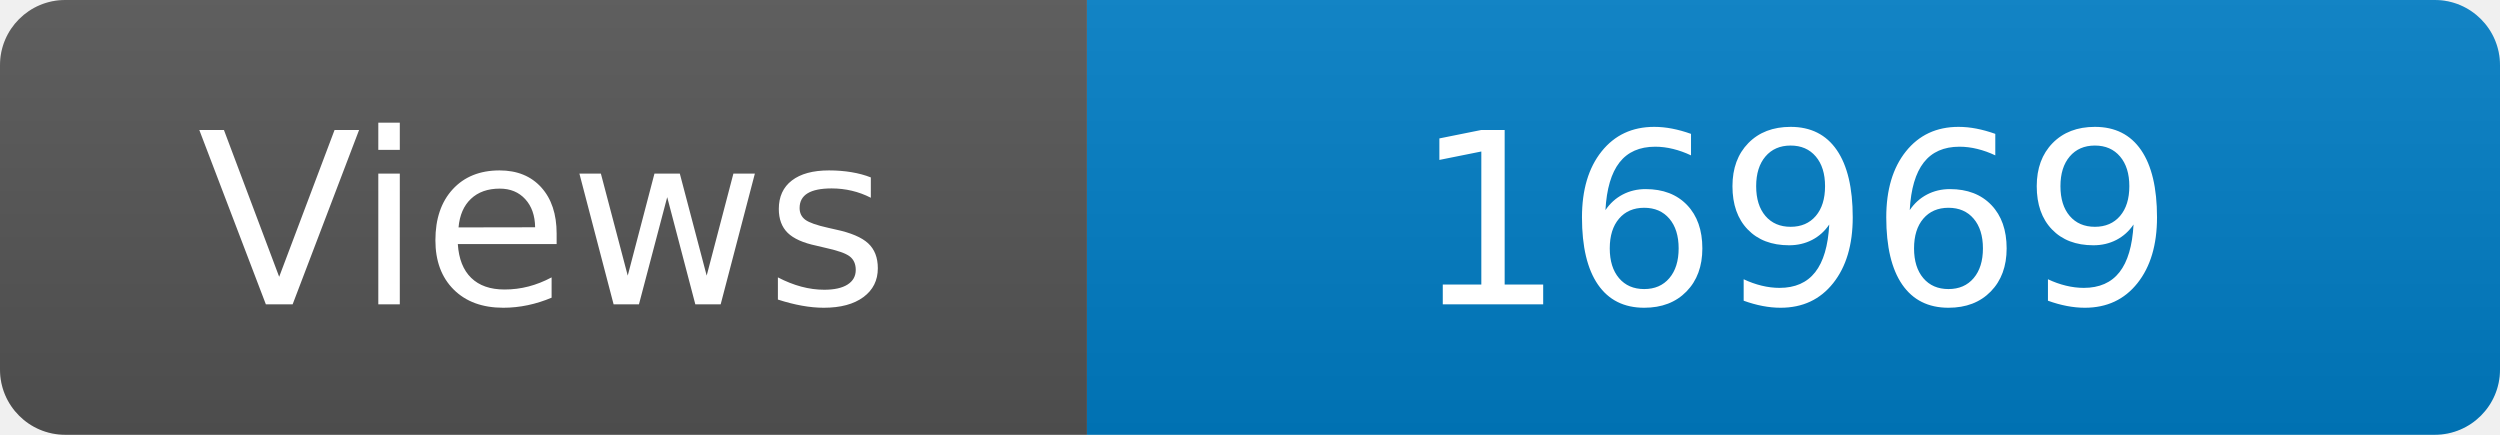
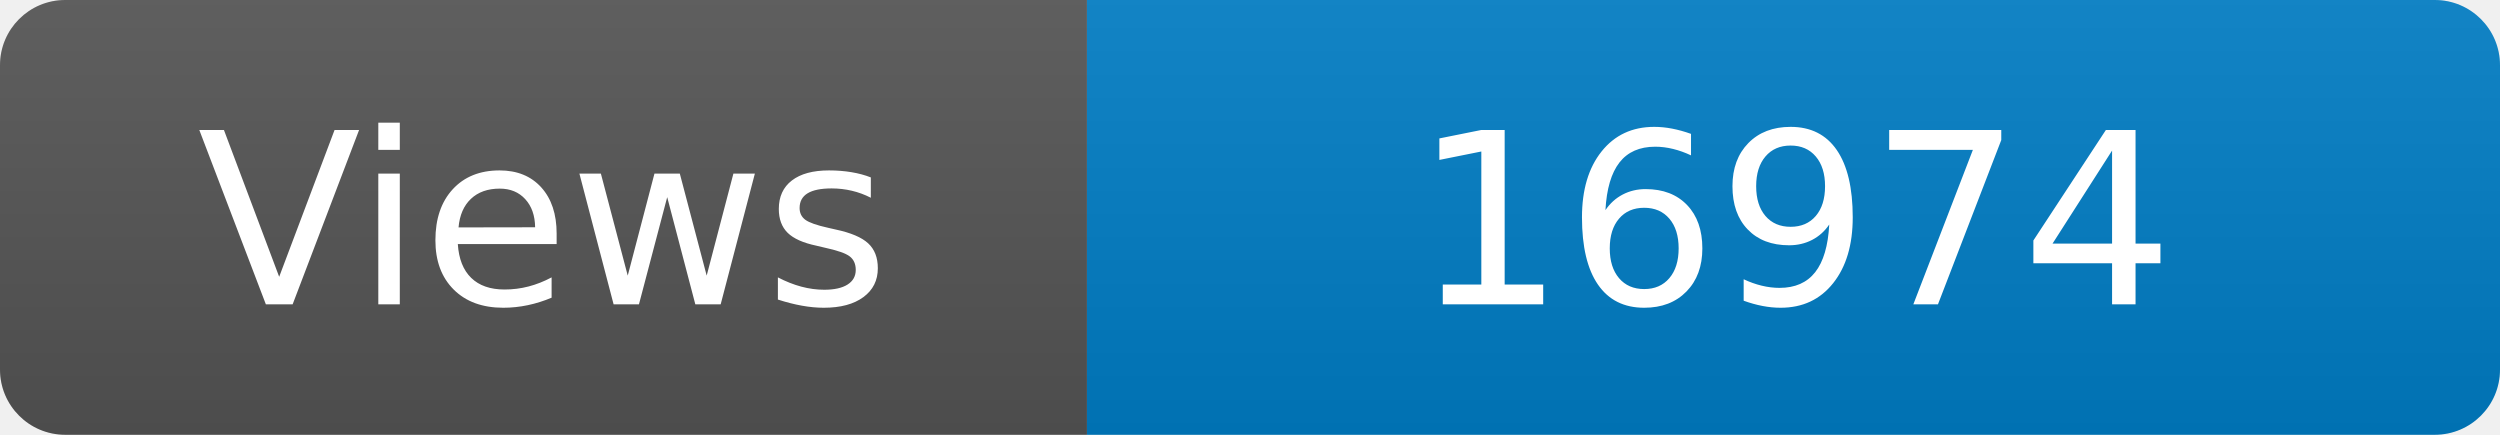
<svg xmlns="http://www.w3.org/2000/svg" width="115" height="20" role="img" aria-label="Maintained?: yes">
  <linearGradient id="s" x2="0" y2="100%">
    <stop offset="0" stop-color="#bbb" stop-opacity=".1" />
    <stop offset="1" stop-opacity=".1" />
  </linearGradient>
  <clipPath id="r">
    <rect width="115" height="20" rx="3" fill="#fff" />
  </clipPath>
  <g clip-path="url(#r)">
    <rect width="50" height="20" fill="#555" />
    <rect x="50" width="160" height="20" fill="#007ec6" />
    <rect width="115" height="20" fill="url(#s)" />
  </g>
  <g fill="#fff" text-anchor="middle" font-family="Verdana,Geneva,DejaVu Sans,sans-serif" font-size="110">
    <text x="250" y="140" transform="scale(.1)" fill="#fff">Views</text>
-     <text x="825" y="140" transform="scale(.1)" fill="#fff">16969</text>
+     <text x="825" y="140" transform="scale(.1)" fill="#fff">16974</text>
  </g>
</svg>
